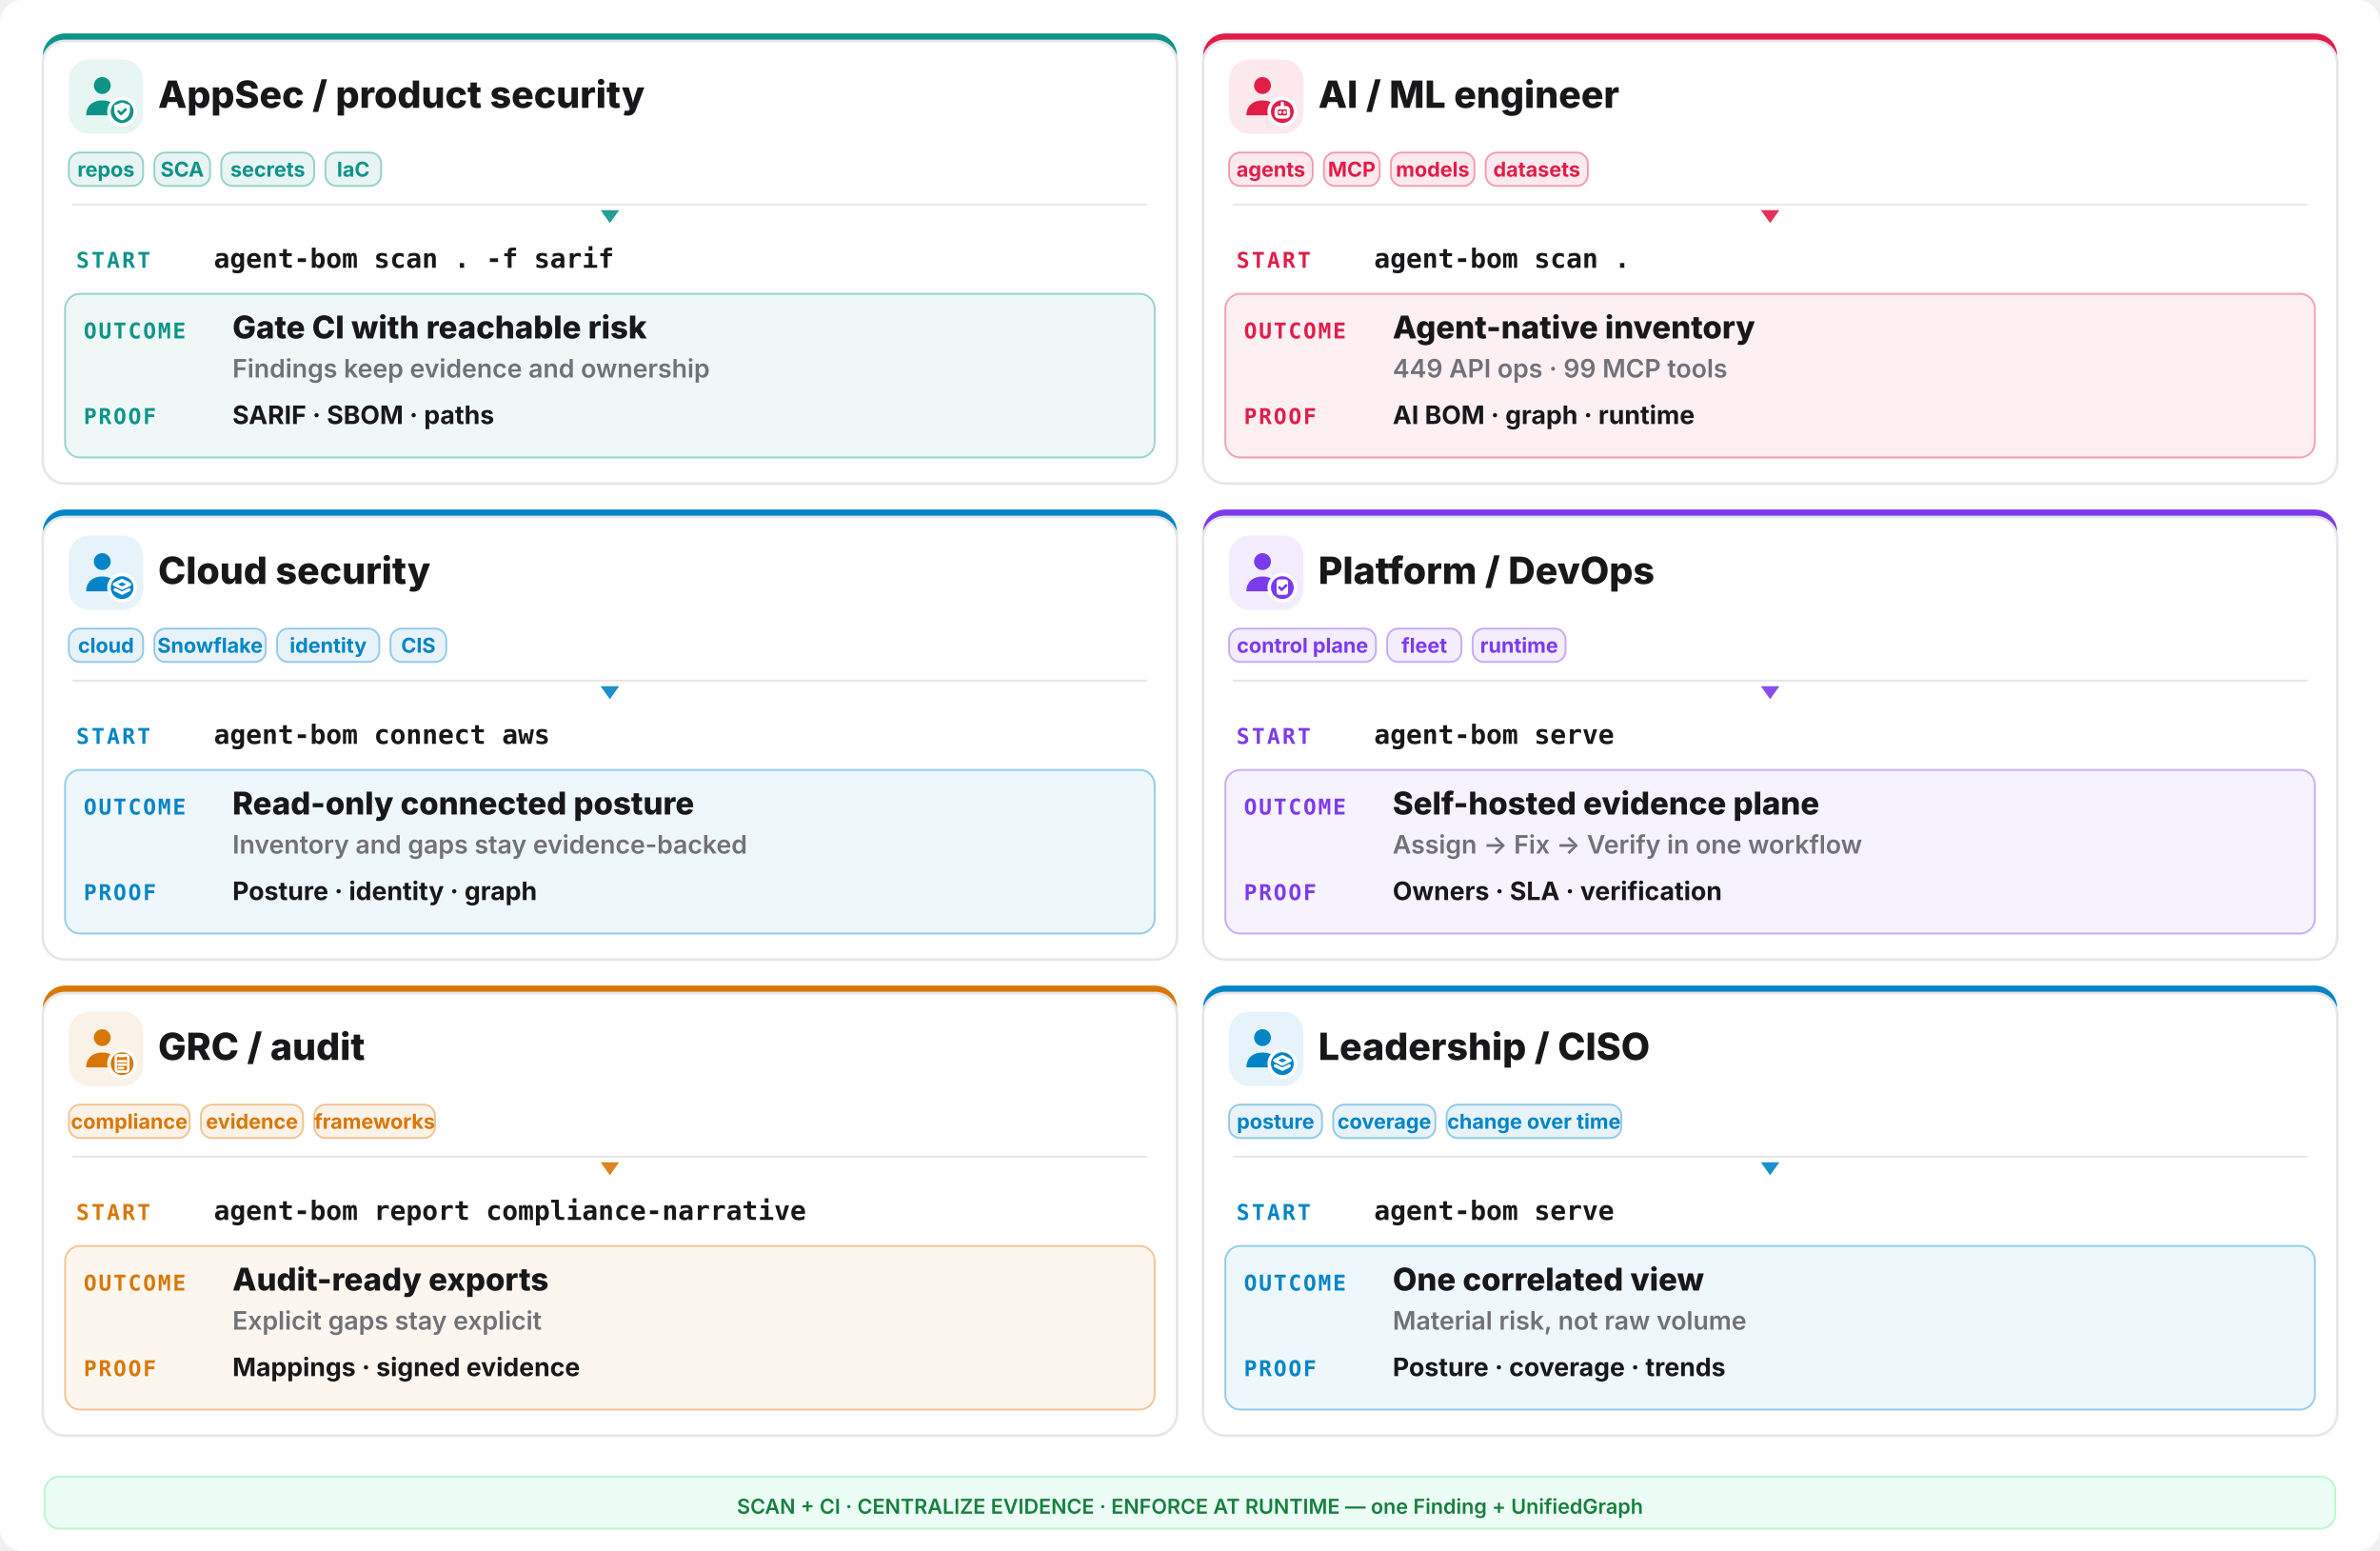
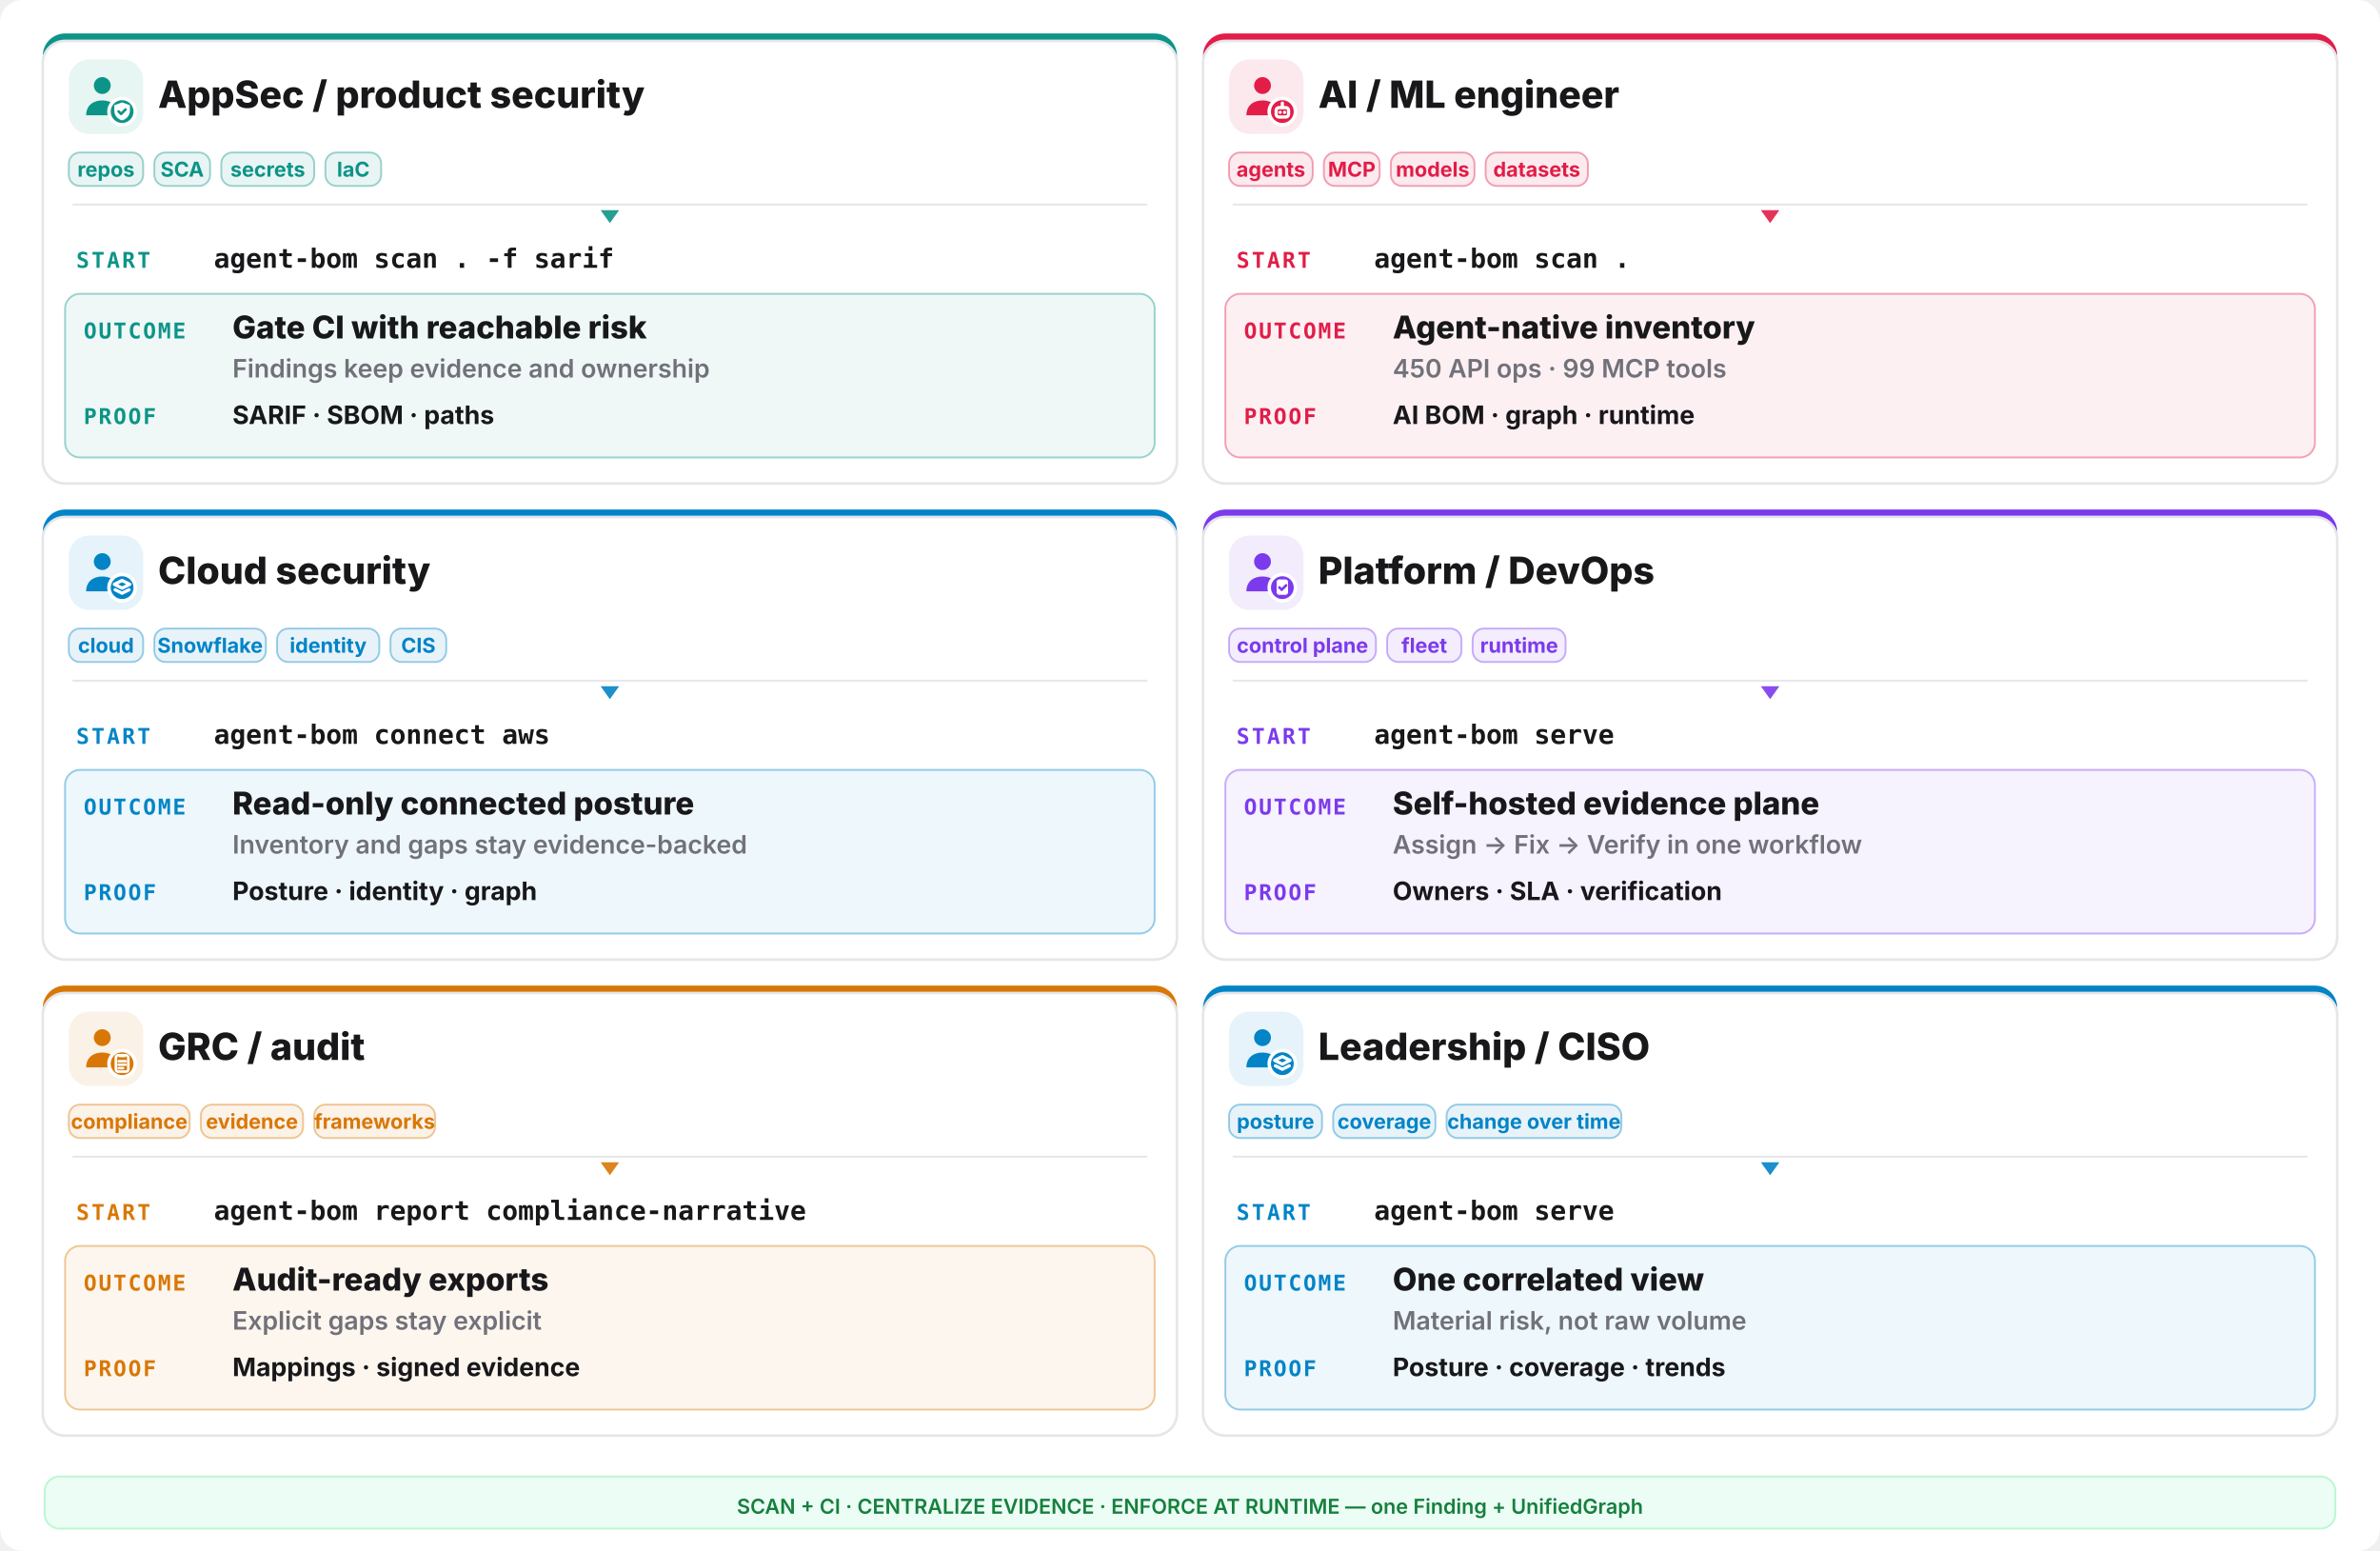
<svg xmlns="http://www.w3.org/2000/svg" width="1280" height="834" viewBox="0 0 1280 834" fill="none">
  <rect width="1280" height="834" rx="12" fill="#ffffff" />
  <rect x="23" y="18" width="610" height="242" rx="12" fill="#0d9488" />
  <rect x="23" y="22" width="610" height="238" rx="12" fill="#ffffff" stroke="#e6e6ea" stroke-width="1.4" />
  <rect x="37" y="32" width="40" height="40" rx="11" fill="#0d9488" opacity="0.10" />
  <g transform="translate(41,36) scale(1.333333)">
    <circle cx="10.5" cy="7.5" r="3.4" fill="#0d9488" />
    <path d="M4 19.5c0-4 2.9-6 6.5-6s6.5 2 6.5 6z" fill="#0d9488" />
    <circle cx="18.5" cy="18" r="6" fill="#ffffff" />
    <circle cx="18.5" cy="18" r="4.6" fill="#0d9488" />
    <g fill="none" stroke="#ffffff" stroke-width="1.3" stroke-linecap="round" stroke-linejoin="round">
      <path d="M18.5 14.3l3.15 1.15v2.1c0 2.1-1.4 3.5-3.15 4-1.75-.5-3.15-1.9-3.15-4v-2.1z" fill="#ffffff" stroke="none" />
      <path d="M17.1 17.95l1 1 1.8-1.8" stroke="#0d9488" stroke-width="1.05" />
    </g>
  </g>
  <text x="85" y="58" font-family="Inter,system-ui,sans-serif" font-size="20.15" font-weight="800" fill="#18181b">AppSec / product security</text>
  <rect x="37" y="82" width="40" height="18" rx="6" fill="#0d9488" fill-opacity="0.09" stroke="#0d9488" stroke-opacity="0.4" />
  <text x="57.0" y="95" text-anchor="middle" font-family="Inter,system-ui,sans-serif" font-size="11.05" font-weight="700" fill="#0d9488">repos</text>
  <rect x="83" y="82" width="30" height="18" rx="6" fill="#0d9488" fill-opacity="0.09" stroke="#0d9488" stroke-opacity="0.4" />
  <text x="98.0" y="95" text-anchor="middle" font-family="Inter,system-ui,sans-serif" font-size="11.05" font-weight="700" fill="#0d9488">SCA</text>
  <rect x="119" y="82" width="50" height="18" rx="6" fill="#0d9488" fill-opacity="0.09" stroke="#0d9488" stroke-opacity="0.4" />
  <text x="144.0" y="95" text-anchor="middle" font-family="Inter,system-ui,sans-serif" font-size="11.05" font-weight="700" fill="#0d9488">secrets</text>
  <rect x="175" y="82" width="30" height="18" rx="6" fill="#0d9488" fill-opacity="0.09" stroke="#0d9488" stroke-opacity="0.4" />
  <text x="190.0" y="95" text-anchor="middle" font-family="Inter,system-ui,sans-serif" font-size="11.05" font-weight="700" fill="#0d9488">IaC</text>
  <line x1="39" y1="110" x2="617" y2="110" stroke="#e6e6ea" stroke-width="1" />
  <polygon points="328,120 323,113 333,113" fill="#0d9488" opacity="0.9" />
  <text x="41" y="144" font-family="ui-monospace,monospace" font-size="11.7" font-weight="800" letter-spacing="0.1em" fill="#0d9488">START</text>
  <text x="115" y="144" font-family="ui-monospace,monospace" font-size="14.3" font-weight="700" fill="#18181b">agent-bom scan . -f sarif</text>
  <rect x="35" y="158" width="586" height="88" rx="8" fill="#0d9488" opacity="0.07" />
  <rect x="35" y="158" width="586" height="88" rx="8" fill="none" stroke="#0d9488" opacity="0.4" />
  <text x="45" y="182" font-family="ui-monospace,monospace" font-size="11.7" font-weight="800" letter-spacing="0.08em" fill="#0d9488">OUTCOME</text>
  <text x="125" y="182" font-family="Inter,system-ui,sans-serif" font-size="16.9" font-weight="800" fill="#18181b">Gate CI with reachable risk</text>
  <text x="125" y="203" font-family="Inter,system-ui,sans-serif" font-size="13.65" font-weight="600" fill="#71717a">Findings keep evidence and ownership</text>
  <text x="45" y="228" font-family="ui-monospace,monospace" font-size="11.7" font-weight="800" letter-spacing="0.08em" fill="#0d9488">PROOF</text>
  <text x="125" y="228" font-family="Inter,system-ui,sans-serif" font-size="13.65" font-weight="700" fill="#18181b">SARIF · SBOM · paths</text>
  <rect x="647" y="18" width="610" height="242" rx="12" fill="#e11d48" />
  <rect x="647" y="22" width="610" height="238" rx="12" fill="#ffffff" stroke="#e6e6ea" stroke-width="1.4" />
  <rect x="661" y="32" width="40" height="40" rx="11" fill="#e11d48" opacity="0.10" />
  <g transform="translate(665,36) scale(1.333333)">
    <circle cx="10.5" cy="7.5" r="3.4" fill="#e11d48" />
    <path d="M4 19.5c0-4 2.9-6 6.5-6s6.5 2 6.5 6z" fill="#e11d48" />
    <circle cx="18.5" cy="18" r="6" fill="#ffffff" />
    <circle cx="18.5" cy="18" r="4.6" fill="#e11d48" />
    <g fill="none" stroke="#ffffff" stroke-width="1.3" stroke-linecap="round" stroke-linejoin="round">
      <rect x="16" y="16.4" width="5" height="3.8" rx="1.1" />
      <path d="M17.6 18.3h.01 M19.4 18.3h.01 M18.5 14.6v1.8" />
    </g>
  </g>
  <text x="709" y="58" font-family="Inter,system-ui,sans-serif" font-size="20.15" font-weight="800" fill="#18181b">AI / ML engineer</text>
  <rect x="661" y="82" width="45" height="18" rx="6" fill="#e11d48" fill-opacity="0.09" stroke="#e11d48" stroke-opacity="0.4" />
  <text x="683.5" y="95" text-anchor="middle" font-family="Inter,system-ui,sans-serif" font-size="11.05" font-weight="700" fill="#e11d48">agents</text>
  <rect x="712" y="82" width="30" height="18" rx="6" fill="#e11d48" fill-opacity="0.09" stroke="#e11d48" stroke-opacity="0.4" />
  <text x="727.0" y="95" text-anchor="middle" font-family="Inter,system-ui,sans-serif" font-size="11.05" font-weight="700" fill="#e11d48">MCP</text>
  <rect x="748" y="82" width="45" height="18" rx="6" fill="#e11d48" fill-opacity="0.09" stroke="#e11d48" stroke-opacity="0.4" />
  <text x="770.5" y="95" text-anchor="middle" font-family="Inter,system-ui,sans-serif" font-size="11.05" font-weight="700" fill="#e11d48">models</text>
  <rect x="799" y="82" width="55" height="18" rx="6" fill="#e11d48" fill-opacity="0.09" stroke="#e11d48" stroke-opacity="0.4" />
  <text x="826.5" y="95" text-anchor="middle" font-family="Inter,system-ui,sans-serif" font-size="11.05" font-weight="700" fill="#e11d48">datasets</text>
  <line x1="663" y1="110" x2="1241" y2="110" stroke="#e6e6ea" stroke-width="1" />
  <polygon points="952,120 947,113 957,113" fill="#e11d48" opacity="0.9" />
  <text x="665" y="144" font-family="ui-monospace,monospace" font-size="11.7" font-weight="800" letter-spacing="0.1em" fill="#e11d48">START</text>
  <text x="739" y="144" font-family="ui-monospace,monospace" font-size="14.3" font-weight="700" fill="#18181b">agent-bom scan .</text>
  <rect x="659" y="158" width="586" height="88" rx="8" fill="#e11d48" opacity="0.07" />
  <rect x="659" y="158" width="586" height="88" rx="8" fill="none" stroke="#e11d48" opacity="0.4" />
  <text x="669" y="182" font-family="ui-monospace,monospace" font-size="11.7" font-weight="800" letter-spacing="0.08em" fill="#e11d48">OUTCOME</text>
  <text x="749" y="182" font-family="Inter,system-ui,sans-serif" font-size="16.9" font-weight="800" fill="#18181b">Agent-native inventory</text>
-   <text x="749" y="203" font-family="Inter,system-ui,sans-serif" font-size="13.65" font-weight="600" fill="#71717a">449 API ops · 99 MCP tools</text>
+   <text x="749" y="203" font-family="Inter,system-ui,sans-serif" font-size="13.65" font-weight="600" fill="#71717a">450 API ops · 99 MCP tools</text>
  <text x="669" y="228" font-family="ui-monospace,monospace" font-size="11.7" font-weight="800" letter-spacing="0.08em" fill="#e11d48">PROOF</text>
  <text x="749" y="228" font-family="Inter,system-ui,sans-serif" font-size="13.65" font-weight="700" fill="#18181b">AI BOM · graph · runtime</text>
  <rect x="23" y="274" width="610" height="242" rx="12" fill="#0284c7" />
  <rect x="23" y="278" width="610" height="238" rx="12" fill="#ffffff" stroke="#e6e6ea" stroke-width="1.4" />
  <rect x="37" y="288" width="40" height="40" rx="11" fill="#0284c7" opacity="0.10" />
  <g transform="translate(41,292) scale(1.333333)">
    <circle cx="10.5" cy="7.5" r="3.4" fill="#0284c7" />
    <path d="M4 19.5c0-4 2.9-6 6.5-6s6.5 2 6.5 6z" fill="#0284c7" />
    <circle cx="18.5" cy="18" r="6" fill="#ffffff" />
    <circle cx="18.5" cy="18" r="4.6" fill="#0284c7" />
    <g fill="none" stroke="#ffffff" stroke-width="1.3" stroke-linecap="round" stroke-linejoin="round">
      <path d="M18.5 15.1l3.1 1.55-3.1 1.55-3.1-1.55z" />
      <path d="M15.7 18.85l2.8 1.4 2.8-1.4" />
    </g>
  </g>
  <text x="85" y="314" font-family="Inter,system-ui,sans-serif" font-size="20.15" font-weight="800" fill="#18181b">Cloud security</text>
  <rect x="37" y="338" width="40" height="18" rx="6" fill="#0284c7" fill-opacity="0.09" stroke="#0284c7" stroke-opacity="0.4" />
  <text x="57.0" y="351" text-anchor="middle" font-family="Inter,system-ui,sans-serif" font-size="11.05" font-weight="700" fill="#0284c7">cloud</text>
  <rect x="83" y="338" width="60" height="18" rx="6" fill="#0284c7" fill-opacity="0.09" stroke="#0284c7" stroke-opacity="0.4" />
  <text x="113.0" y="351" text-anchor="middle" font-family="Inter,system-ui,sans-serif" font-size="11.05" font-weight="700" fill="#0284c7">Snowflake</text>
  <rect x="149" y="338" width="55" height="18" rx="6" fill="#0284c7" fill-opacity="0.09" stroke="#0284c7" stroke-opacity="0.4" />
  <text x="176.5" y="351" text-anchor="middle" font-family="Inter,system-ui,sans-serif" font-size="11.05" font-weight="700" fill="#0284c7">identity</text>
  <rect x="210" y="338" width="30" height="18" rx="6" fill="#0284c7" fill-opacity="0.09" stroke="#0284c7" stroke-opacity="0.4" />
  <text x="225.0" y="351" text-anchor="middle" font-family="Inter,system-ui,sans-serif" font-size="11.05" font-weight="700" fill="#0284c7">CIS</text>
  <line x1="39" y1="366" x2="617" y2="366" stroke="#e6e6ea" stroke-width="1" />
  <polygon points="328,376 323,369 333,369" fill="#0284c7" opacity="0.9" />
  <text x="41" y="400" font-family="ui-monospace,monospace" font-size="11.7" font-weight="800" letter-spacing="0.1em" fill="#0284c7">START</text>
  <text x="115" y="400" font-family="ui-monospace,monospace" font-size="14.3" font-weight="700" fill="#18181b">agent-bom connect aws</text>
  <rect x="35" y="414" width="586" height="88" rx="8" fill="#0284c7" opacity="0.07" />
  <rect x="35" y="414" width="586" height="88" rx="8" fill="none" stroke="#0284c7" opacity="0.4" />
  <text x="45" y="438" font-family="ui-monospace,monospace" font-size="11.7" font-weight="800" letter-spacing="0.08em" fill="#0284c7">OUTCOME</text>
  <text x="125" y="438" font-family="Inter,system-ui,sans-serif" font-size="16.9" font-weight="800" fill="#18181b">Read-only connected posture</text>
  <text x="125" y="459" font-family="Inter,system-ui,sans-serif" font-size="13.65" font-weight="600" fill="#71717a">Inventory and gaps stay evidence-backed</text>
  <text x="45" y="484" font-family="ui-monospace,monospace" font-size="11.7" font-weight="800" letter-spacing="0.08em" fill="#0284c7">PROOF</text>
  <text x="125" y="484" font-family="Inter,system-ui,sans-serif" font-size="13.65" font-weight="700" fill="#18181b">Posture · identity · graph</text>
  <rect x="647" y="274" width="610" height="242" rx="12" fill="#7c3aed" />
  <rect x="647" y="278" width="610" height="238" rx="12" fill="#ffffff" stroke="#e6e6ea" stroke-width="1.4" />
  <rect x="661" y="288" width="40" height="40" rx="11" fill="#7c3aed" opacity="0.10" />
  <g transform="translate(665,292) scale(1.333333)">
    <circle cx="10.5" cy="7.5" r="3.4" fill="#7c3aed" />
    <path d="M4 19.5c0-4 2.9-6 6.5-6s6.5 2 6.5 6z" fill="#7c3aed" />
    <circle cx="18.5" cy="18" r="6" fill="#ffffff" />
    <circle cx="18.5" cy="18" r="4.6" fill="#7c3aed" />
    <g fill="none" stroke="#ffffff" stroke-width="1.3" stroke-linecap="round" stroke-linejoin="round">
      <rect x="16.2" y="14.7" width="4.6" height="6.2" rx="1" fill="#ffffff" stroke="none" />
      <path d="M17.3 17.9l.95.95 1.75-1.75" stroke="#7c3aed" stroke-width="1.05" />
    </g>
  </g>
  <text x="709" y="314" font-family="Inter,system-ui,sans-serif" font-size="20.15" font-weight="800" fill="#18181b">Platform / DevOps</text>
  <rect x="661" y="338" width="79" height="18" rx="6" fill="#7c3aed" fill-opacity="0.09" stroke="#7c3aed" stroke-opacity="0.4" />
  <text x="700.5" y="351" text-anchor="middle" font-family="Inter,system-ui,sans-serif" font-size="11.05" font-weight="700" fill="#7c3aed">control plane</text>
  <rect x="746" y="338" width="40" height="18" rx="6" fill="#7c3aed" fill-opacity="0.09" stroke="#7c3aed" stroke-opacity="0.4" />
  <text x="766.0" y="351" text-anchor="middle" font-family="Inter,system-ui,sans-serif" font-size="11.05" font-weight="700" fill="#7c3aed">fleet</text>
  <rect x="792" y="338" width="50" height="18" rx="6" fill="#7c3aed" fill-opacity="0.09" stroke="#7c3aed" stroke-opacity="0.4" />
  <text x="817.0" y="351" text-anchor="middle" font-family="Inter,system-ui,sans-serif" font-size="11.05" font-weight="700" fill="#7c3aed">runtime</text>
  <line x1="663" y1="366" x2="1241" y2="366" stroke="#e6e6ea" stroke-width="1" />
  <polygon points="952,376 947,369 957,369" fill="#7c3aed" opacity="0.9" />
  <text x="665" y="400" font-family="ui-monospace,monospace" font-size="11.7" font-weight="800" letter-spacing="0.1em" fill="#7c3aed">START</text>
  <text x="739" y="400" font-family="ui-monospace,monospace" font-size="14.3" font-weight="700" fill="#18181b">agent-bom serve</text>
  <rect x="659" y="414" width="586" height="88" rx="8" fill="#7c3aed" opacity="0.07" />
  <rect x="659" y="414" width="586" height="88" rx="8" fill="none" stroke="#7c3aed" opacity="0.4" />
  <text x="669" y="438" font-family="ui-monospace,monospace" font-size="11.7" font-weight="800" letter-spacing="0.08em" fill="#7c3aed">OUTCOME</text>
  <text x="749" y="438" font-family="Inter,system-ui,sans-serif" font-size="16.9" font-weight="800" fill="#18181b">Self-hosted evidence plane</text>
  <text x="749" y="459" font-family="Inter,system-ui,sans-serif" font-size="13.65" font-weight="600" fill="#71717a">Assign -&gt; Fix -&gt; Verify in one workflow</text>
  <text x="669" y="484" font-family="ui-monospace,monospace" font-size="11.7" font-weight="800" letter-spacing="0.08em" fill="#7c3aed">PROOF</text>
  <text x="749" y="484" font-family="Inter,system-ui,sans-serif" font-size="13.65" font-weight="700" fill="#18181b">Owners · SLA · verification</text>
  <rect x="23" y="530" width="610" height="242" rx="12" fill="#d97706" />
  <rect x="23" y="534" width="610" height="238" rx="12" fill="#ffffff" stroke="#e6e6ea" stroke-width="1.4" />
  <rect x="37" y="544" width="40" height="40" rx="11" fill="#d97706" opacity="0.10" />
  <g transform="translate(41,548) scale(1.333333)">
    <circle cx="10.5" cy="7.5" r="3.4" fill="#d97706" />
    <path d="M4 19.5c0-4 2.9-6 6.5-6s6.5 2 6.5 6z" fill="#d97706" />
    <circle cx="18.5" cy="18" r="6" fill="#ffffff" />
    <circle cx="18.5" cy="18" r="4.6" fill="#d97706" />
    <g fill="none" stroke="#ffffff" stroke-width="1.3" stroke-linecap="round" stroke-linejoin="round">
      <rect x="16.0" y="14.6" width="5.0" height="6.6" rx="0.9" fill="none" stroke="#ffffff" stroke-width="1.05" />
      <path d="M17.2 14.2h2.6v1.2h-2.6z" fill="#ffffff" stroke="none" />
      <path d="M17.1 17.0h2.8 M17.1 18.4h2.8 M17.1 19.8h1.8" stroke="#ffffff" stroke-width="1.0" />
    </g>
  </g>
  <text x="85" y="570" font-family="Inter,system-ui,sans-serif" font-size="20.15" font-weight="800" fill="#18181b">GRC / audit</text>
  <rect x="37" y="594" width="65" height="18" rx="6" fill="#d97706" fill-opacity="0.09" stroke="#d97706" stroke-opacity="0.4" />
  <text x="69.5" y="607" text-anchor="middle" font-family="Inter,system-ui,sans-serif" font-size="11.05" font-weight="700" fill="#d97706">compliance</text>
  <rect x="108" y="594" width="55" height="18" rx="6" fill="#d97706" fill-opacity="0.09" stroke="#d97706" stroke-opacity="0.4" />
  <text x="135.5" y="607" text-anchor="middle" font-family="Inter,system-ui,sans-serif" font-size="11.05" font-weight="700" fill="#d97706">evidence</text>
  <rect x="169" y="594" width="65" height="18" rx="6" fill="#d97706" fill-opacity="0.09" stroke="#d97706" stroke-opacity="0.4" />
  <text x="201.5" y="607" text-anchor="middle" font-family="Inter,system-ui,sans-serif" font-size="11.05" font-weight="700" fill="#d97706">frameworks</text>
  <line x1="39" y1="622" x2="617" y2="622" stroke="#e6e6ea" stroke-width="1" />
  <polygon points="328,632 323,625 333,625" fill="#d97706" opacity="0.9" />
  <text x="41" y="656" font-family="ui-monospace,monospace" font-size="11.7" font-weight="800" letter-spacing="0.1em" fill="#d97706">START</text>
  <text x="115" y="656" font-family="ui-monospace,monospace" font-size="14.3" font-weight="700" fill="#18181b">agent-bom report compliance-narrative</text>
  <rect x="35" y="670" width="586" height="88" rx="8" fill="#d97706" opacity="0.07" />
  <rect x="35" y="670" width="586" height="88" rx="8" fill="none" stroke="#d97706" opacity="0.4" />
  <text x="45" y="694" font-family="ui-monospace,monospace" font-size="11.7" font-weight="800" letter-spacing="0.08em" fill="#d97706">OUTCOME</text>
  <text x="125" y="694" font-family="Inter,system-ui,sans-serif" font-size="16.9" font-weight="800" fill="#18181b">Audit-ready exports</text>
  <text x="125" y="715" font-family="Inter,system-ui,sans-serif" font-size="13.65" font-weight="600" fill="#71717a">Explicit gaps stay explicit</text>
  <text x="45" y="740" font-family="ui-monospace,monospace" font-size="11.7" font-weight="800" letter-spacing="0.08em" fill="#d97706">PROOF</text>
  <text x="125" y="740" font-family="Inter,system-ui,sans-serif" font-size="13.65" font-weight="700" fill="#18181b">Mappings · signed evidence</text>
  <rect x="647" y="530" width="610" height="242" rx="12" fill="#0284c7" />
  <rect x="647" y="534" width="610" height="238" rx="12" fill="#ffffff" stroke="#e6e6ea" stroke-width="1.4" />
  <rect x="661" y="544" width="40" height="40" rx="11" fill="#0284c7" opacity="0.10" />
  <g transform="translate(665,548) scale(1.333333)">
    <circle cx="10.5" cy="7.5" r="3.4" fill="#0284c7" />
    <path d="M4 19.5c0-4 2.9-6 6.5-6s6.5 2 6.5 6z" fill="#0284c7" />
    <circle cx="18.5" cy="18" r="6" fill="#ffffff" />
    <circle cx="18.5" cy="18" r="4.6" fill="#0284c7" />
    <g fill="none" stroke="#ffffff" stroke-width="1.3" stroke-linecap="round" stroke-linejoin="round">
      <path d="M18.5 15.1l3.1 1.55-3.1 1.55-3.1-1.55z" />
      <path d="M15.7 18.85l2.8 1.4 2.8-1.4" />
    </g>
  </g>
  <text x="709" y="570" font-family="Inter,system-ui,sans-serif" font-size="20.15" font-weight="800" fill="#18181b">Leadership / CISO</text>
  <rect x="661" y="594" width="50" height="18" rx="6" fill="#0284c7" fill-opacity="0.09" stroke="#0284c7" stroke-opacity="0.4" />
  <text x="686.0" y="607" text-anchor="middle" font-family="Inter,system-ui,sans-serif" font-size="11.05" font-weight="700" fill="#0284c7">posture</text>
  <rect x="717" y="594" width="55" height="18" rx="6" fill="#0284c7" fill-opacity="0.09" stroke="#0284c7" stroke-opacity="0.4" />
  <text x="744.5" y="607" text-anchor="middle" font-family="Inter,system-ui,sans-serif" font-size="11.05" font-weight="700" fill="#0284c7">coverage</text>
  <rect x="778" y="594" width="94" height="18" rx="6" fill="#0284c7" fill-opacity="0.09" stroke="#0284c7" stroke-opacity="0.4" />
  <text x="825.0" y="607" text-anchor="middle" font-family="Inter,system-ui,sans-serif" font-size="11.05" font-weight="700" fill="#0284c7">change over time</text>
  <line x1="663" y1="622" x2="1241" y2="622" stroke="#e6e6ea" stroke-width="1" />
  <polygon points="952,632 947,625 957,625" fill="#0284c7" opacity="0.9" />
  <text x="665" y="656" font-family="ui-monospace,monospace" font-size="11.7" font-weight="800" letter-spacing="0.1em" fill="#0284c7">START</text>
  <text x="739" y="656" font-family="ui-monospace,monospace" font-size="14.3" font-weight="700" fill="#18181b">agent-bom serve</text>
  <rect x="659" y="670" width="586" height="88" rx="8" fill="#0284c7" opacity="0.07" />
  <rect x="659" y="670" width="586" height="88" rx="8" fill="none" stroke="#0284c7" opacity="0.4" />
  <text x="669" y="694" font-family="ui-monospace,monospace" font-size="11.7" font-weight="800" letter-spacing="0.08em" fill="#0284c7">OUTCOME</text>
  <text x="749" y="694" font-family="Inter,system-ui,sans-serif" font-size="16.9" font-weight="800" fill="#18181b">One correlated view</text>
  <text x="749" y="715" font-family="Inter,system-ui,sans-serif" font-size="13.65" font-weight="600" fill="#71717a">Material risk, not raw volume</text>
  <text x="669" y="740" font-family="ui-monospace,monospace" font-size="11.7" font-weight="800" letter-spacing="0.08em" fill="#0284c7">PROOF</text>
  <text x="749" y="740" font-family="Inter,system-ui,sans-serif" font-size="13.65" font-weight="700" fill="#18181b">Posture · coverage · trends</text>
  <rect x="24" y="794" width="1232" height="28" rx="8" fill="#ecfdf5" stroke="#bbf7d0" />
  <text x="640" y="814" text-anchor="middle" font-family="Inter,system-ui,sans-serif" font-size="11.05" font-weight="600" fill="#15803d">SCAN + CI · CENTRALIZE EVIDENCE · ENFORCE AT RUNTIME — one Finding + UnifiedGraph</text>
</svg>
